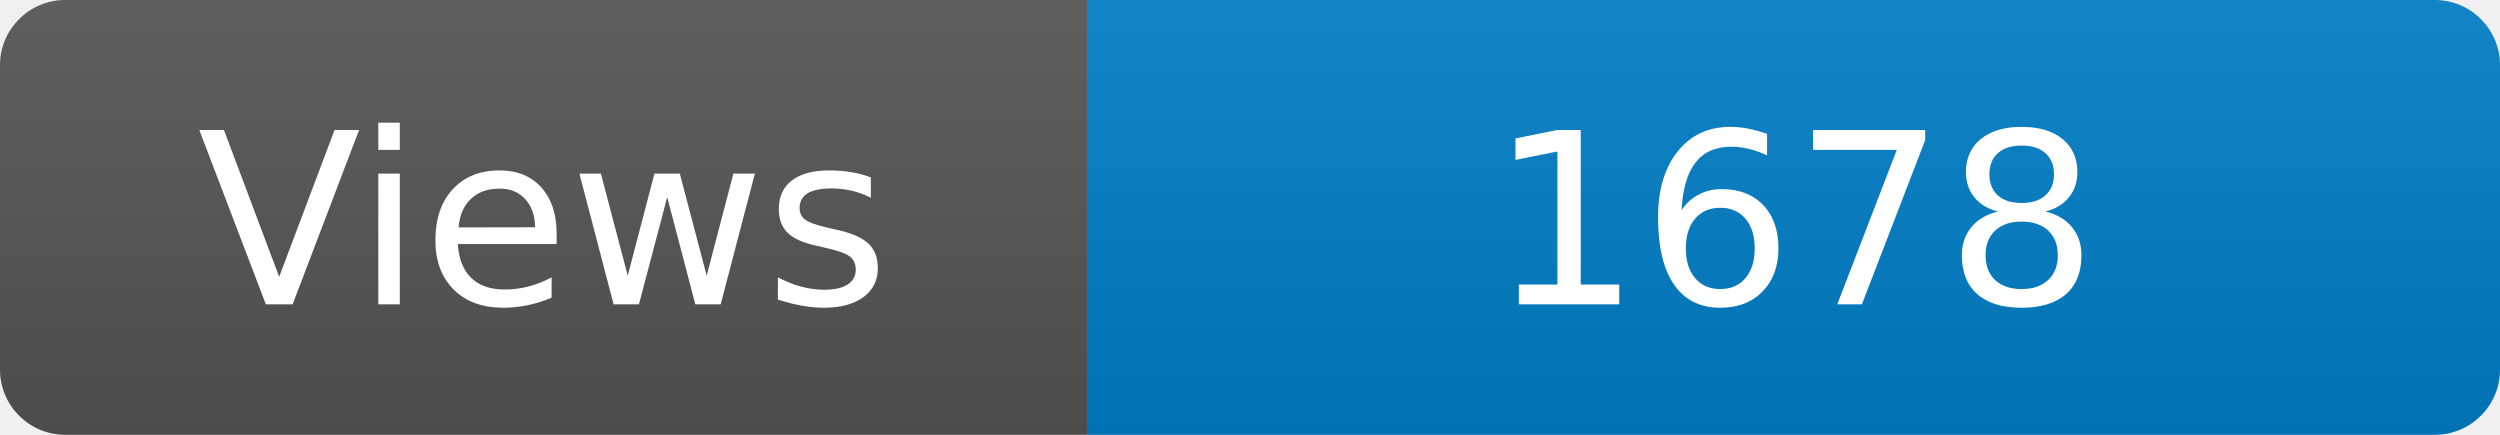
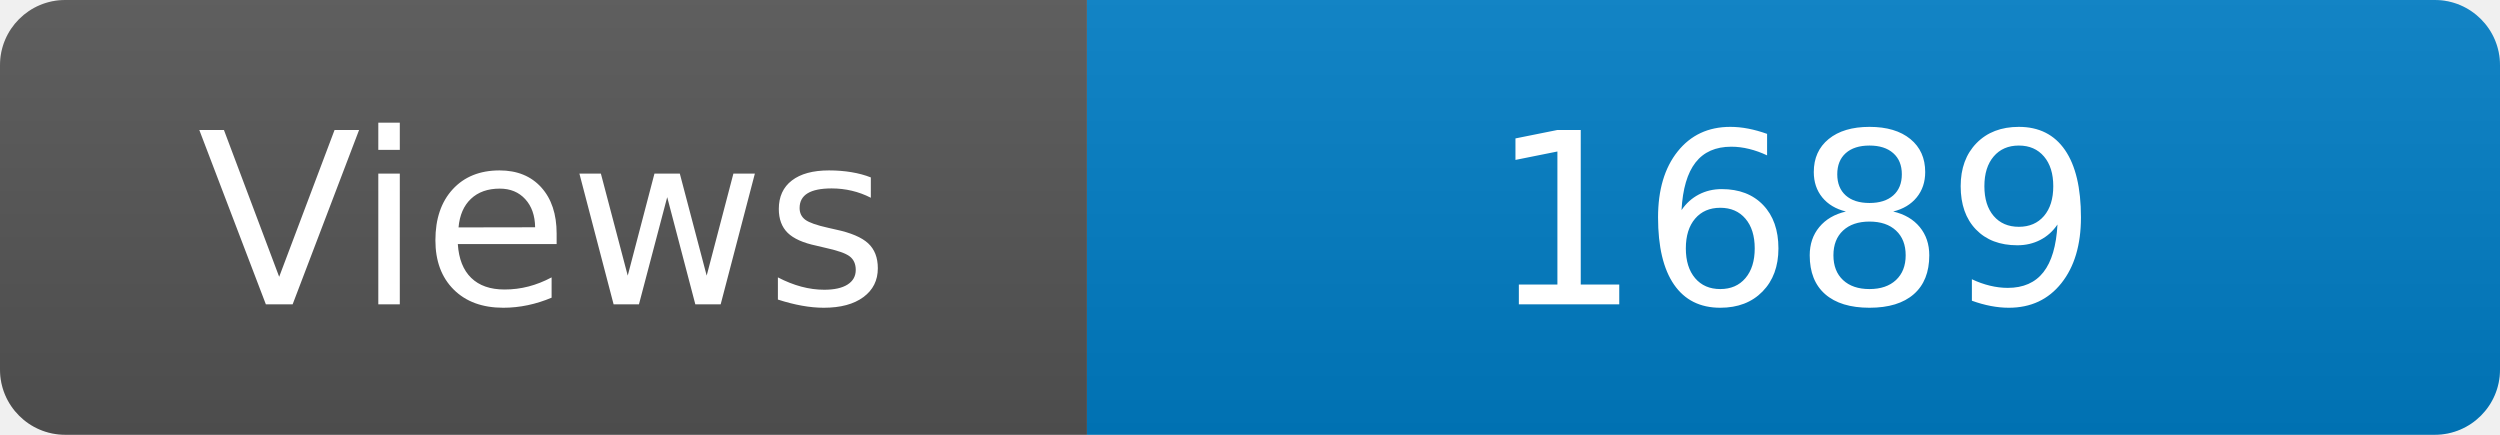
<svg xmlns="http://www.w3.org/2000/svg" width="115" height="20" role="img" aria-label="Maintained?: yes">
  <linearGradient id="s" x2="0" y2="100%">
    <stop offset="0" stop-color="#bbb" stop-opacity=".1" />
    <stop offset="1" stop-opacity=".1" />
  </linearGradient>
  <clipPath id="r">
    <rect width="115" height="20" rx="3" fill="#fff" />
  </clipPath>
  <g clip-path="url(#r)">
    <rect width="50" height="20" fill="#555" />
    <rect x="50" width="160" height="20" fill="#007ec6" />
    <rect width="115" height="20" fill="url(#s)" />
  </g>
  <g fill="#fff" text-anchor="middle" font-family="Verdana,Geneva,DejaVu Sans,sans-serif" font-size="110">
    <text x="250" y="140" transform="scale(.1)" fill="#fff">Views</text>
-     <text x="825" y="140" transform="scale(.1)" fill="#fff">1678</text>
+     <text x="825" y="140" transform="scale(.1)" fill="#fff">1689</text>
  </g>
</svg>
